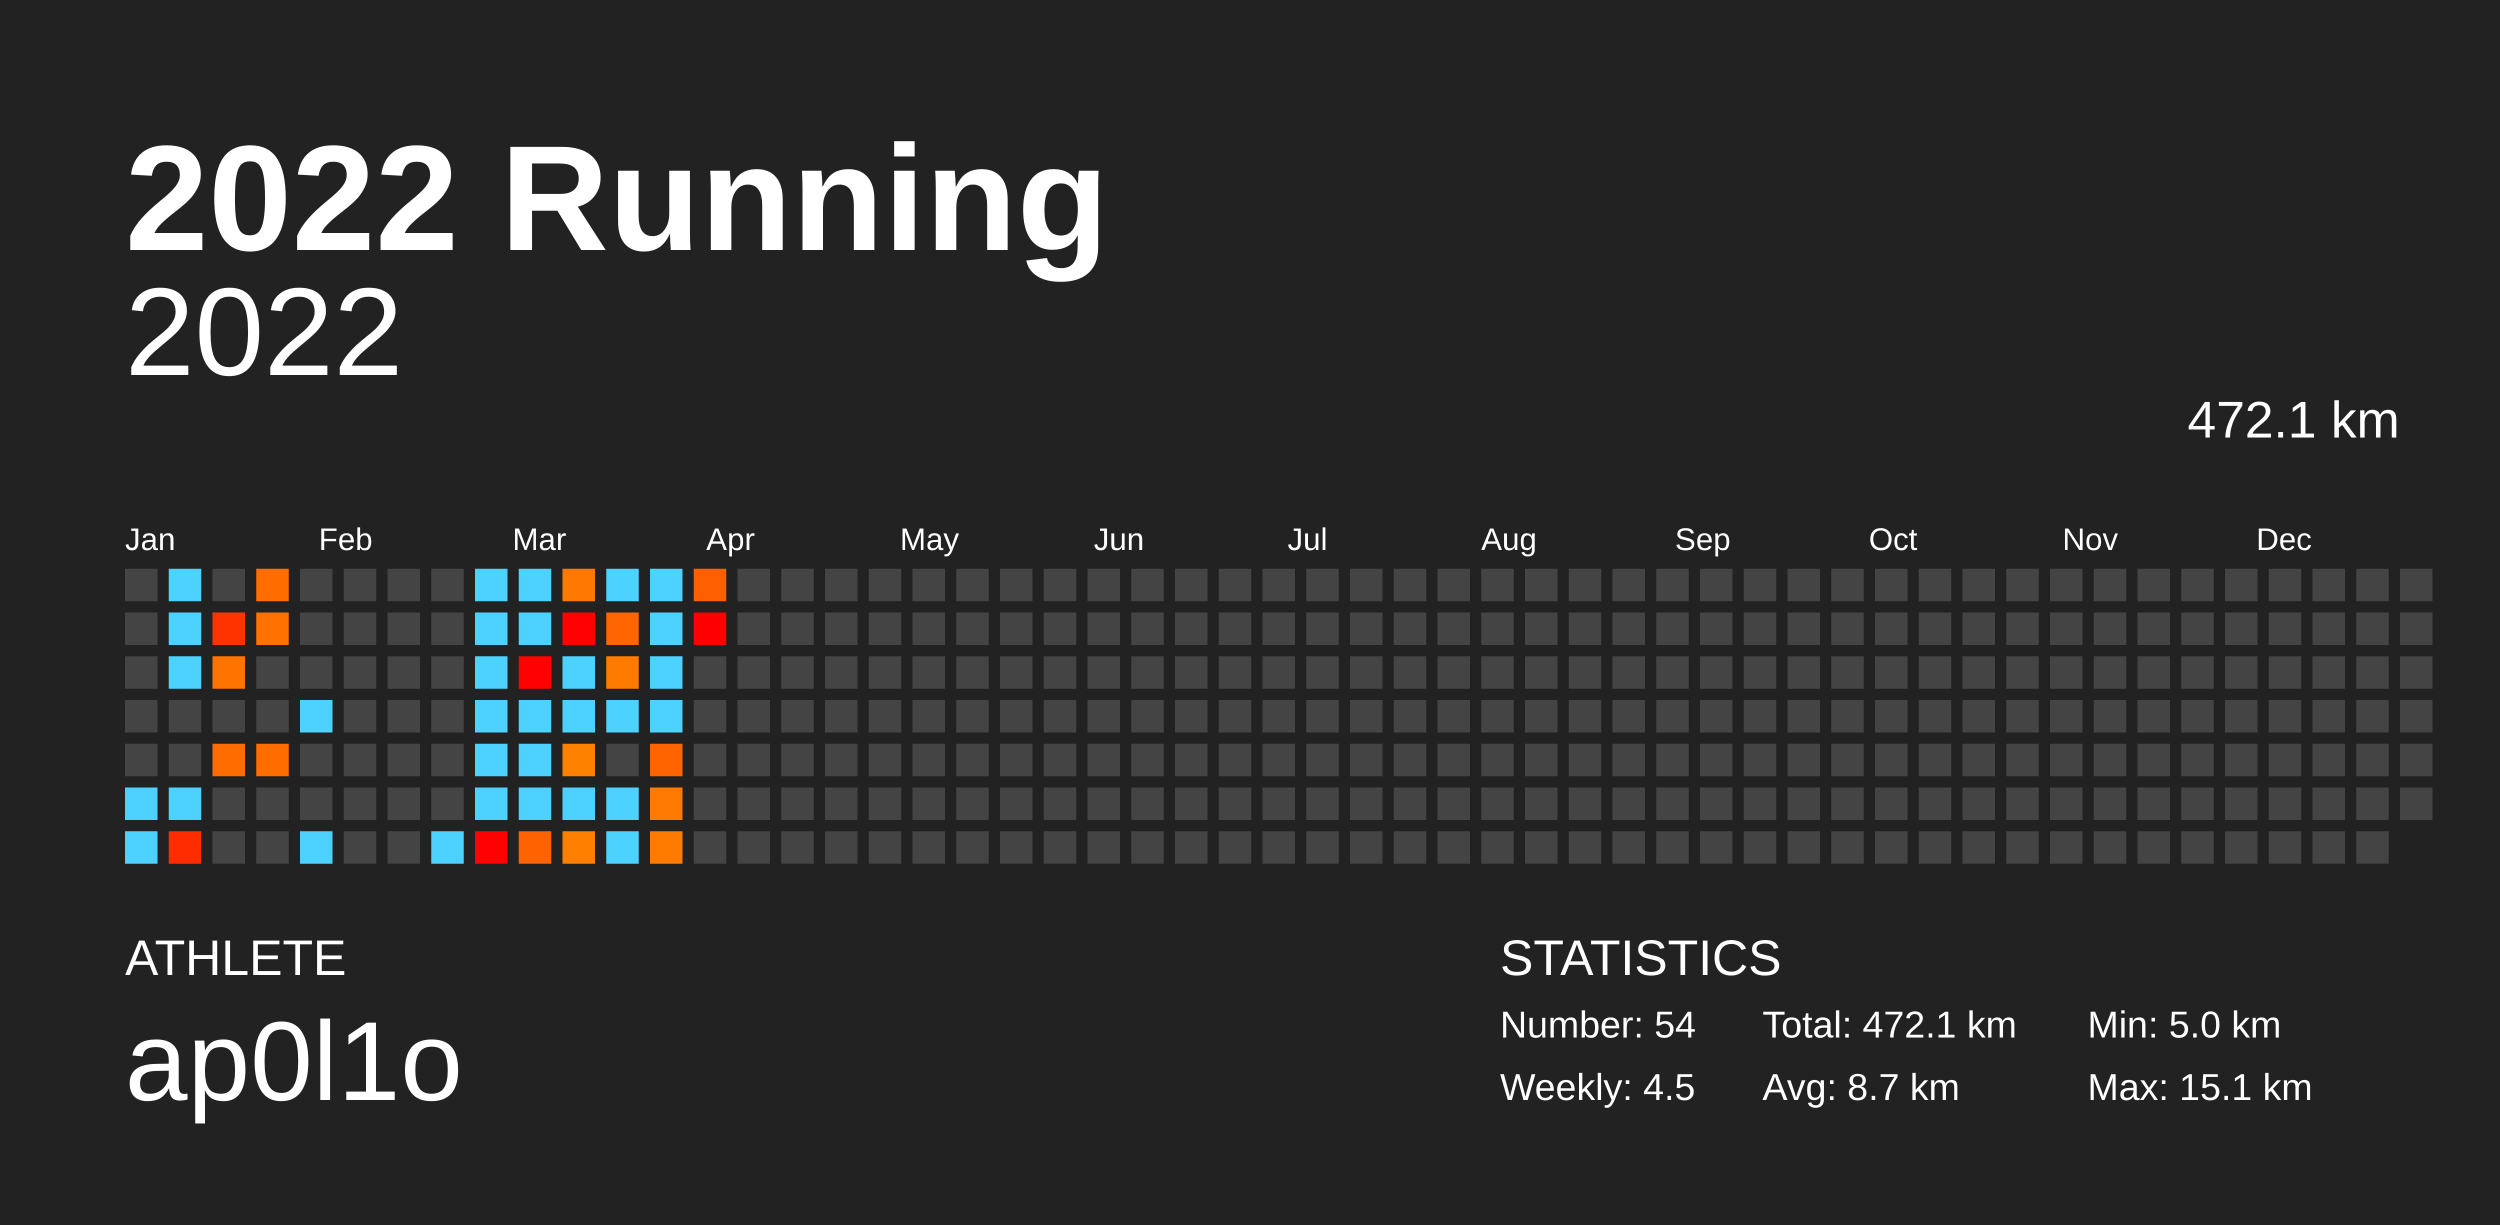
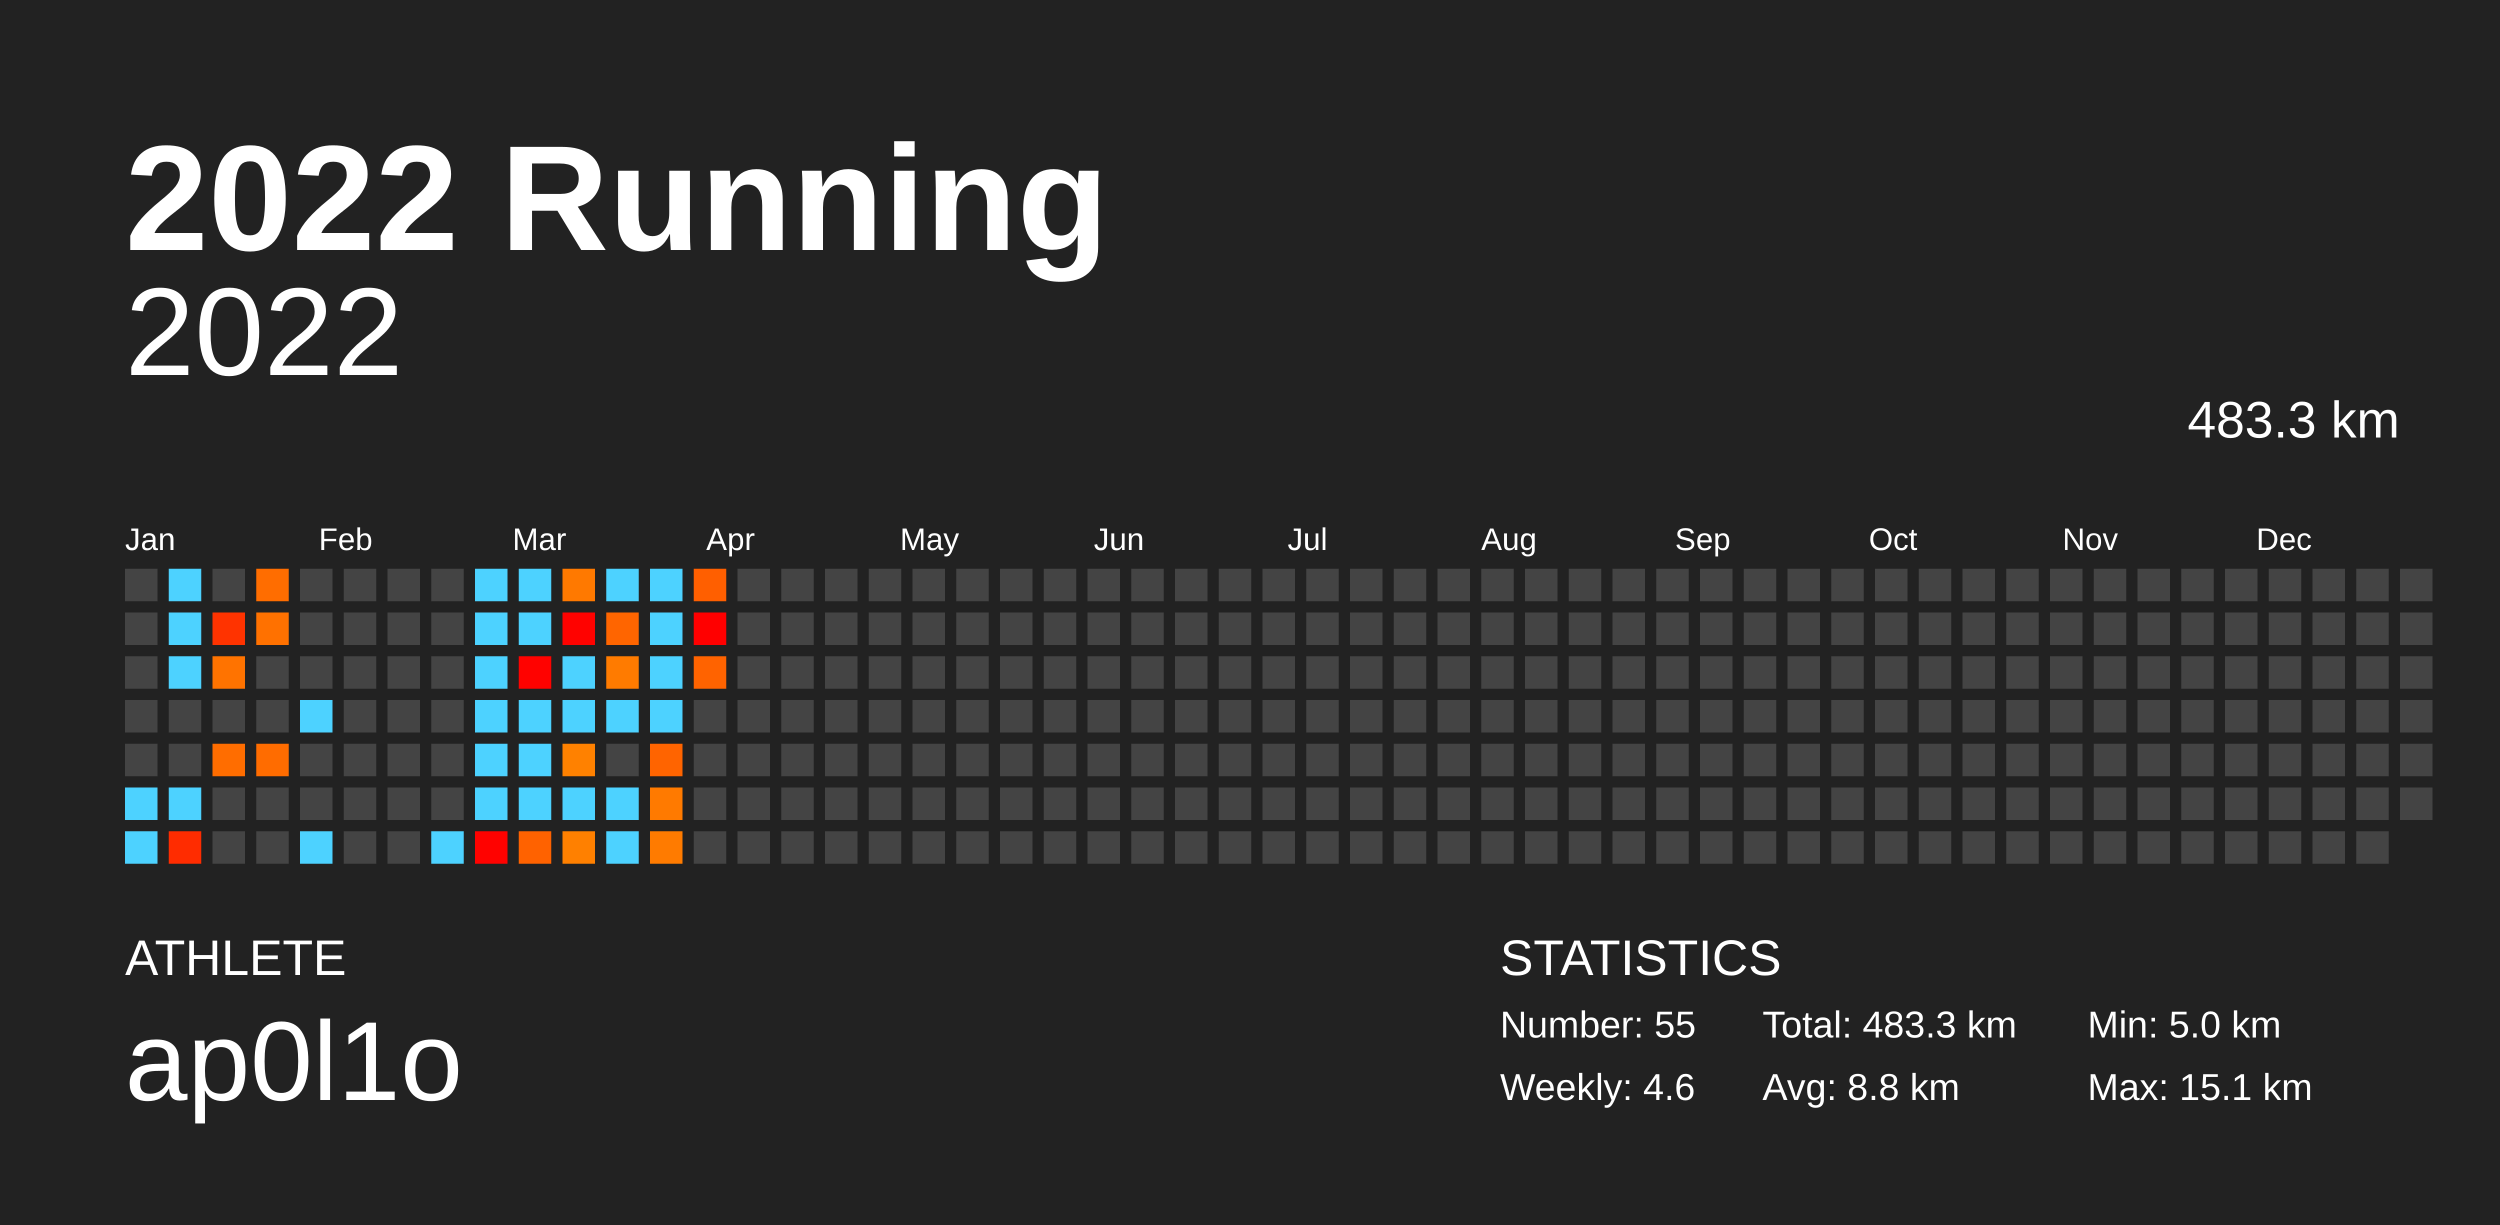
<svg xmlns="http://www.w3.org/2000/svg" baseProfile="full" height="98mm" version="1.1" viewBox="0,0,200,98" width="200mm">
  <defs />
  <rect fill="#222222" height="98" width="200" x="0" y="0" />
  <text fill="#FFFFFF" style="font-size:12px; font-family:Arial; font-weight:bold;" x="10" y="20">2022 Running</text>
  <text fill="#FFFFFF" style="font-size:4px; font-family:Arial" x="10" y="78">ATHLETE</text>
  <text fill="#FFFFFF" style="font-size:9px; font-family:Arial" x="10" y="88">ap0l1o</text>
  <text fill="#FFFFFF" style="font-size:4px; font-family:Arial" x="120" y="78">STATISTICS</text>
-   <text fill="#FFFFFF" style="font-size:3px; font-family:Arial" x="120" y="83">Number: 54</text>
-   <text fill="#FFFFFF" style="font-size:3px; font-family:Arial" x="120" y="88">Weekly: 4.5</text>
-   <text fill="#FFFFFF" style="font-size:3px; font-family:Arial" x="141" y="83">Total: 472.1 km</text>
-   <text fill="#FFFFFF" style="font-size:3px; font-family:Arial" x="141" y="88">Avg: 8.7 km</text>
+   <text fill="#FFFFFF" style="font-size:3px; font-family:Arial" x="120" y="83">Number: 55</text>
+   <text fill="#FFFFFF" style="font-size:3px; font-family:Arial" x="120" y="88">Weekly: 4.6</text>
+   <text fill="#FFFFFF" style="font-size:3px; font-family:Arial" x="141" y="83">Total: 483.3 km</text>
+   <text fill="#FFFFFF" style="font-size:3px; font-family:Arial" x="141" y="88">Avg: 8.8 km</text>
  <text fill="#FFFFFF" style="font-size:3px; font-family:Arial" x="167" y="83">Min: 5.0 km</text>
  <text fill="#FFFFFF" style="font-size:3px; font-family:Arial" x="167" y="88">Max: 15.1 km</text>
  <text alignment-baseline="hanging" fill="#FFFFFF" style="font-size:10.0px; font-family:Arial;" x="10" y="30">2022</text>
-   <text alignment-baseline="hanging" fill="#FFFFFF" style="font-size:4.125px; font-family:Arial;" x="175" y="35">472.1 km</text>
+   <text alignment-baseline="hanging" fill="#FFFFFF" style="font-size:4.125px; font-family:Arial;" x="175" y="35">483.3 km</text>
  <text fill="#FFFFFF" style="font-size:2.5px; font-family:Arial" x="10.0" y="44">Jan</text>
  <text fill="#FFFFFF" style="font-size:2.5px; font-family:Arial" x="25.5" y="44">Feb</text>
  <text fill="#FFFFFF" style="font-size:2.5px; font-family:Arial" x="41.0" y="44">Mar</text>
  <text fill="#FFFFFF" style="font-size:2.5px; font-family:Arial" x="56.5" y="44">Apr</text>
  <text fill="#FFFFFF" style="font-size:2.5px; font-family:Arial" x="72.0" y="44">May</text>
  <text fill="#FFFFFF" style="font-size:2.5px; font-family:Arial" x="87.5" y="44">Jun</text>
  <text fill="#FFFFFF" style="font-size:2.5px; font-family:Arial" x="103.0" y="44">Jul</text>
  <text fill="#FFFFFF" style="font-size:2.5px; font-family:Arial" x="118.5" y="44">Aug</text>
  <text fill="#FFFFFF" style="font-size:2.5px; font-family:Arial" x="134.0" y="44">Sep</text>
  <text fill="#FFFFFF" style="font-size:2.5px; font-family:Arial" x="149.5" y="44">Oct</text>
  <text fill="#FFFFFF" style="font-size:2.5px; font-family:Arial" x="165.0" y="44">Nov</text>
  <text fill="#FFFFFF" style="font-size:2.5px; font-family:Arial" x="180.5" y="44">Dec</text>
  <rect fill="#444444" height="2.6" width="2.6" x="10.0" y="45.5" />
  <rect fill="#444444" height="2.6" width="2.6" x="10.0" y="49.0" />
  <rect fill="#444444" height="2.6" width="2.6" x="10.0" y="52.5" />
  <rect fill="#444444" height="2.6" width="2.6" x="10.0" y="56.0" />
  <rect fill="#444444" height="2.6" width="2.6" x="10.0" y="59.5" />
  <rect fill="#4dd2ff" height="2.6" width="2.6" x="10.0" y="63.0" />
  <rect fill="#4dd2ff" height="2.6" width="2.6" x="10.0" y="66.5" />
  <rect fill="#4dd2ff" height="2.6" width="2.6" x="13.5" y="45.5" />
  <rect fill="#4dd2ff" height="2.6" width="2.6" x="13.5" y="49.0" />
  <rect fill="#4dd2ff" height="2.6" width="2.6" x="13.5" y="52.5" />
  <rect fill="#444444" height="2.6" width="2.6" x="13.5" y="56.0" />
  <rect fill="#444444" height="2.6" width="2.6" x="13.5" y="59.5" />
  <rect fill="#4dd2ff" height="2.6" width="2.6" x="13.5" y="63.0" />
  <rect fill="#ff2c00" height="2.6" width="2.6" x="13.5" y="66.5" />
  <rect fill="#444444" height="2.6" width="2.6" x="17.0" y="45.5" />
  <rect fill="#ff3300" height="2.6" width="2.6" x="17.0" y="49.0" />
  <rect fill="#ff7300" height="2.6" width="2.6" x="17.0" y="52.5" />
  <rect fill="#444444" height="2.6" width="2.6" x="17.0" y="56.0" />
  <rect fill="#ff6d00" height="2.6" width="2.6" x="17.0" y="59.5" />
  <rect fill="#444444" height="2.6" width="2.6" x="17.0" y="63.0" />
  <rect fill="#444444" height="2.6" width="2.6" x="17.0" y="66.5" />
  <rect fill="#ff6d00" height="2.6" width="2.6" x="20.5" y="45.5" />
  <rect fill="#ff7100" height="2.6" width="2.6" x="20.5" y="49.0" />
  <rect fill="#444444" height="2.6" width="2.6" x="20.5" y="52.5" />
  <rect fill="#444444" height="2.6" width="2.6" x="20.5" y="56.0" />
  <rect fill="#ff6c00" height="2.6" width="2.6" x="20.5" y="59.5" />
  <rect fill="#444444" height="2.6" width="2.6" x="20.5" y="63.0" />
  <rect fill="#444444" height="2.6" width="2.6" x="20.5" y="66.5" />
  <rect fill="#444444" height="2.6" width="2.6" x="24.0" y="45.5" />
  <rect fill="#444444" height="2.6" width="2.6" x="24.0" y="49.0" />
  <rect fill="#444444" height="2.6" width="2.6" x="24.0" y="52.5" />
  <rect fill="#4dd2ff" height="2.6" width="2.6" x="24.0" y="56.0" />
  <rect fill="#444444" height="2.6" width="2.6" x="24.0" y="59.5" />
  <rect fill="#444444" height="2.6" width="2.6" x="24.0" y="63.0" />
  <rect fill="#4dd2ff" height="2.6" width="2.6" x="24.0" y="66.5" />
  <rect fill="#444444" height="2.6" width="2.6" x="27.5" y="45.5" />
  <rect fill="#444444" height="2.6" width="2.6" x="27.5" y="49.0" />
  <rect fill="#444444" height="2.6" width="2.6" x="27.5" y="52.5" />
  <rect fill="#444444" height="2.6" width="2.6" x="27.5" y="56.0" />
  <rect fill="#444444" height="2.6" width="2.6" x="27.5" y="59.5" />
  <rect fill="#444444" height="2.6" width="2.6" x="27.5" y="63.0" />
  <rect fill="#444444" height="2.6" width="2.6" x="27.5" y="66.5" />
  <rect fill="#444444" height="2.6" width="2.6" x="31.0" y="45.5" />
  <rect fill="#444444" height="2.6" width="2.6" x="31.0" y="49.0" />
  <rect fill="#444444" height="2.6" width="2.6" x="31.0" y="52.5" />
  <rect fill="#444444" height="2.6" width="2.6" x="31.0" y="56.0" />
  <rect fill="#444444" height="2.6" width="2.6" x="31.0" y="59.5" />
  <rect fill="#444444" height="2.6" width="2.6" x="31.0" y="63.0" />
  <rect fill="#444444" height="2.6" width="2.6" x="31.0" y="66.5" />
  <rect fill="#444444" height="2.6" width="2.6" x="34.5" y="45.5" />
  <rect fill="#444444" height="2.6" width="2.6" x="34.5" y="49.0" />
  <rect fill="#444444" height="2.6" width="2.6" x="34.5" y="52.5" />
  <rect fill="#444444" height="2.6" width="2.6" x="34.5" y="56.0" />
  <rect fill="#444444" height="2.6" width="2.6" x="34.5" y="59.5" />
  <rect fill="#444444" height="2.6" width="2.6" x="34.5" y="63.0" />
  <rect fill="#4dd2ff" height="2.6" width="2.6" x="34.5" y="66.5" />
  <rect fill="#4dd2ff" height="2.6" width="2.6" x="38.0" y="45.5" />
  <rect fill="#4dd2ff" height="2.6" width="2.6" x="38.0" y="49.0" />
  <rect fill="#4dd2ff" height="2.6" width="2.6" x="38.0" y="52.5" />
  <rect fill="#4dd2ff" height="2.6" width="2.6" x="38.0" y="56.0" />
  <rect fill="#4dd2ff" height="2.6" width="2.6" x="38.0" y="59.5" />
  <rect fill="#4dd2ff" height="2.6" width="2.6" x="38.0" y="63.0" />
  <rect fill="#ff0200" height="2.6" width="2.6" x="38.0" y="66.5" />
  <rect fill="#4dd2ff" height="2.6" width="2.6" x="41.5" y="45.5" />
  <rect fill="#4dd2ff" height="2.6" width="2.6" x="41.5" y="49.0" />
  <rect fill="#ff0200" height="2.6" width="2.6" x="41.5" y="52.5" />
  <rect fill="#4dd2ff" height="2.6" width="2.6" x="41.5" y="56.0" />
  <rect fill="#4dd2ff" height="2.6" width="2.6" x="41.5" y="59.5" />
  <rect fill="#4dd2ff" height="2.6" width="2.6" x="41.5" y="63.0" />
  <rect fill="#ff6200" height="2.6" width="2.6" x="41.5" y="66.5" />
  <rect fill="#ff7900" height="2.6" width="2.6" x="45.0" y="45.5" />
  <rect fill="#ff0200" height="2.6" width="2.6" x="45.0" y="49.0" />
  <rect fill="#4dd2ff" height="2.6" width="2.6" x="45.0" y="52.5" />
  <rect fill="#4dd2ff" height="2.6" width="2.6" x="45.0" y="56.0" />
  <rect fill="#ff8100" height="2.6" width="2.6" x="45.0" y="59.5" />
  <rect fill="#4dd2ff" height="2.6" width="2.6" x="45.0" y="63.0" />
  <rect fill="#ff8000" height="2.6" width="2.6" x="45.0" y="66.5" />
  <rect fill="#4dd2ff" height="2.6" width="2.6" x="48.5" y="45.5" />
  <rect fill="#ff6500" height="2.6" width="2.6" x="48.5" y="49.0" />
  <rect fill="#ff7b00" height="2.6" width="2.6" x="48.5" y="52.5" />
  <rect fill="#4dd2ff" height="2.6" width="2.6" x="48.5" y="56.0" />
  <rect fill="#444444" height="2.6" width="2.6" x="48.5" y="59.5" />
  <rect fill="#4dd2ff" height="2.6" width="2.6" x="48.5" y="63.0" />
  <rect fill="#4dd2ff" height="2.6" width="2.6" x="48.5" y="66.5" />
  <rect fill="#4dd2ff" height="2.6" width="2.6" x="52.0" y="45.5" />
  <rect fill="#4dd2ff" height="2.6" width="2.6" x="52.0" y="49.0" />
  <rect fill="#4dd2ff" height="2.6" width="2.6" x="52.0" y="52.5" />
  <rect fill="#4dd2ff" height="2.6" width="2.6" x="52.0" y="56.0" />
  <rect fill="#ff6400" height="2.6" width="2.6" x="52.0" y="59.5" />
  <rect fill="#ff7a00" height="2.6" width="2.6" x="52.0" y="63.0" />
  <rect fill="#ff7b00" height="2.6" width="2.6" x="52.0" y="66.5" />
  <rect fill="#ff5f00" height="2.6" width="2.6" x="55.5" y="45.5" />
  <rect fill="#ff0000" height="2.6" width="2.6" x="55.5" y="49.0" />
-   <rect fill="#444444" height="2.6" width="2.6" x="55.5" y="52.5" />
+   <rect fill="#ff6300" height="2.6" width="2.6" x="55.5" y="52.5" />
  <rect fill="#444444" height="2.6" width="2.6" x="55.5" y="56.0" />
  <rect fill="#444444" height="2.6" width="2.6" x="55.5" y="59.5" />
  <rect fill="#444444" height="2.6" width="2.6" x="55.5" y="63.0" />
  <rect fill="#444444" height="2.6" width="2.6" x="55.5" y="66.5" />
  <rect fill="#444444" height="2.6" width="2.6" x="59.0" y="45.5" />
  <rect fill="#444444" height="2.6" width="2.6" x="59.0" y="49.0" />
  <rect fill="#444444" height="2.6" width="2.6" x="59.0" y="52.5" />
  <rect fill="#444444" height="2.6" width="2.6" x="59.0" y="56.0" />
  <rect fill="#444444" height="2.6" width="2.6" x="59.0" y="59.5" />
  <rect fill="#444444" height="2.6" width="2.6" x="59.0" y="63.0" />
  <rect fill="#444444" height="2.6" width="2.6" x="59.0" y="66.5" />
  <rect fill="#444444" height="2.6" width="2.6" x="62.5" y="45.5" />
  <rect fill="#444444" height="2.6" width="2.6" x="62.5" y="49.0" />
  <rect fill="#444444" height="2.6" width="2.6" x="62.5" y="52.5" />
  <rect fill="#444444" height="2.6" width="2.6" x="62.5" y="56.0" />
  <rect fill="#444444" height="2.6" width="2.6" x="62.5" y="59.5" />
  <rect fill="#444444" height="2.6" width="2.6" x="62.5" y="63.0" />
  <rect fill="#444444" height="2.6" width="2.6" x="62.5" y="66.5" />
  <rect fill="#444444" height="2.6" width="2.6" x="66.0" y="45.5" />
  <rect fill="#444444" height="2.6" width="2.6" x="66.0" y="49.0" />
  <rect fill="#444444" height="2.6" width="2.6" x="66.0" y="52.5" />
  <rect fill="#444444" height="2.6" width="2.6" x="66.0" y="56.0" />
  <rect fill="#444444" height="2.6" width="2.6" x="66.0" y="59.5" />
  <rect fill="#444444" height="2.6" width="2.6" x="66.0" y="63.0" />
  <rect fill="#444444" height="2.6" width="2.6" x="66.0" y="66.5" />
  <rect fill="#444444" height="2.6" width="2.6" x="69.5" y="45.5" />
  <rect fill="#444444" height="2.6" width="2.6" x="69.5" y="49.0" />
  <rect fill="#444444" height="2.6" width="2.6" x="69.5" y="52.5" />
  <rect fill="#444444" height="2.6" width="2.6" x="69.5" y="56.0" />
  <rect fill="#444444" height="2.6" width="2.6" x="69.5" y="59.5" />
  <rect fill="#444444" height="2.6" width="2.6" x="69.5" y="63.0" />
  <rect fill="#444444" height="2.6" width="2.6" x="69.5" y="66.5" />
  <rect fill="#444444" height="2.6" width="2.6" x="73.0" y="45.5" />
  <rect fill="#444444" height="2.6" width="2.6" x="73.0" y="49.0" />
  <rect fill="#444444" height="2.6" width="2.6" x="73.0" y="52.5" />
  <rect fill="#444444" height="2.6" width="2.6" x="73.0" y="56.0" />
  <rect fill="#444444" height="2.6" width="2.6" x="73.0" y="59.5" />
  <rect fill="#444444" height="2.6" width="2.6" x="73.0" y="63.0" />
  <rect fill="#444444" height="2.6" width="2.6" x="73.0" y="66.5" />
  <rect fill="#444444" height="2.6" width="2.6" x="76.5" y="45.5" />
  <rect fill="#444444" height="2.6" width="2.6" x="76.5" y="49.0" />
  <rect fill="#444444" height="2.6" width="2.6" x="76.5" y="52.5" />
  <rect fill="#444444" height="2.6" width="2.6" x="76.5" y="56.0" />
  <rect fill="#444444" height="2.6" width="2.6" x="76.5" y="59.5" />
  <rect fill="#444444" height="2.6" width="2.6" x="76.5" y="63.0" />
  <rect fill="#444444" height="2.6" width="2.6" x="76.5" y="66.5" />
  <rect fill="#444444" height="2.6" width="2.6" x="80.0" y="45.5" />
  <rect fill="#444444" height="2.6" width="2.6" x="80.0" y="49.0" />
  <rect fill="#444444" height="2.6" width="2.6" x="80.0" y="52.5" />
  <rect fill="#444444" height="2.6" width="2.6" x="80.0" y="56.0" />
  <rect fill="#444444" height="2.6" width="2.6" x="80.0" y="59.5" />
  <rect fill="#444444" height="2.6" width="2.6" x="80.0" y="63.0" />
  <rect fill="#444444" height="2.6" width="2.6" x="80.0" y="66.5" />
  <rect fill="#444444" height="2.6" width="2.6" x="83.5" y="45.5" />
  <rect fill="#444444" height="2.6" width="2.6" x="83.5" y="49.0" />
  <rect fill="#444444" height="2.6" width="2.6" x="83.5" y="52.5" />
  <rect fill="#444444" height="2.6" width="2.6" x="83.5" y="56.0" />
  <rect fill="#444444" height="2.6" width="2.6" x="83.5" y="59.5" />
  <rect fill="#444444" height="2.6" width="2.6" x="83.5" y="63.0" />
  <rect fill="#444444" height="2.6" width="2.6" x="83.5" y="66.5" />
  <rect fill="#444444" height="2.6" width="2.6" x="87.0" y="45.5" />
  <rect fill="#444444" height="2.6" width="2.6" x="87.0" y="49.0" />
  <rect fill="#444444" height="2.6" width="2.6" x="87.0" y="52.5" />
  <rect fill="#444444" height="2.6" width="2.6" x="87.0" y="56.0" />
  <rect fill="#444444" height="2.6" width="2.6" x="87.0" y="59.5" />
  <rect fill="#444444" height="2.6" width="2.6" x="87.0" y="63.0" />
  <rect fill="#444444" height="2.6" width="2.6" x="87.0" y="66.5" />
  <rect fill="#444444" height="2.6" width="2.6" x="90.5" y="45.5" />
  <rect fill="#444444" height="2.6" width="2.6" x="90.5" y="49.0" />
  <rect fill="#444444" height="2.6" width="2.6" x="90.5" y="52.5" />
  <rect fill="#444444" height="2.6" width="2.6" x="90.5" y="56.0" />
  <rect fill="#444444" height="2.6" width="2.6" x="90.5" y="59.5" />
  <rect fill="#444444" height="2.6" width="2.6" x="90.5" y="63.0" />
  <rect fill="#444444" height="2.6" width="2.6" x="90.5" y="66.5" />
  <rect fill="#444444" height="2.6" width="2.6" x="94.0" y="45.5" />
  <rect fill="#444444" height="2.6" width="2.6" x="94.0" y="49.0" />
  <rect fill="#444444" height="2.6" width="2.6" x="94.0" y="52.5" />
  <rect fill="#444444" height="2.6" width="2.6" x="94.0" y="56.0" />
  <rect fill="#444444" height="2.6" width="2.6" x="94.0" y="59.5" />
  <rect fill="#444444" height="2.6" width="2.6" x="94.0" y="63.0" />
  <rect fill="#444444" height="2.6" width="2.6" x="94.0" y="66.5" />
  <rect fill="#444444" height="2.6" width="2.6" x="97.5" y="45.5" />
  <rect fill="#444444" height="2.6" width="2.6" x="97.5" y="49.0" />
  <rect fill="#444444" height="2.6" width="2.6" x="97.5" y="52.5" />
  <rect fill="#444444" height="2.6" width="2.6" x="97.5" y="56.0" />
  <rect fill="#444444" height="2.6" width="2.6" x="97.5" y="59.5" />
  <rect fill="#444444" height="2.6" width="2.6" x="97.5" y="63.0" />
  <rect fill="#444444" height="2.6" width="2.6" x="97.5" y="66.5" />
  <rect fill="#444444" height="2.6" width="2.6" x="101.0" y="45.5" />
  <rect fill="#444444" height="2.6" width="2.6" x="101.0" y="49.0" />
  <rect fill="#444444" height="2.6" width="2.6" x="101.0" y="52.5" />
  <rect fill="#444444" height="2.6" width="2.6" x="101.0" y="56.0" />
  <rect fill="#444444" height="2.6" width="2.6" x="101.0" y="59.5" />
  <rect fill="#444444" height="2.6" width="2.6" x="101.0" y="63.0" />
  <rect fill="#444444" height="2.6" width="2.6" x="101.0" y="66.5" />
  <rect fill="#444444" height="2.6" width="2.6" x="104.5" y="45.5" />
  <rect fill="#444444" height="2.6" width="2.6" x="104.5" y="49.0" />
  <rect fill="#444444" height="2.6" width="2.6" x="104.5" y="52.5" />
  <rect fill="#444444" height="2.6" width="2.6" x="104.5" y="56.0" />
  <rect fill="#444444" height="2.6" width="2.6" x="104.5" y="59.5" />
  <rect fill="#444444" height="2.6" width="2.6" x="104.5" y="63.0" />
  <rect fill="#444444" height="2.6" width="2.6" x="104.5" y="66.5" />
  <rect fill="#444444" height="2.6" width="2.6" x="108.0" y="45.5" />
  <rect fill="#444444" height="2.6" width="2.6" x="108.0" y="49.0" />
  <rect fill="#444444" height="2.6" width="2.6" x="108.0" y="52.5" />
  <rect fill="#444444" height="2.6" width="2.6" x="108.0" y="56.0" />
  <rect fill="#444444" height="2.6" width="2.6" x="108.0" y="59.5" />
  <rect fill="#444444" height="2.6" width="2.6" x="108.0" y="63.0" />
  <rect fill="#444444" height="2.6" width="2.6" x="108.0" y="66.5" />
  <rect fill="#444444" height="2.6" width="2.6" x="111.5" y="45.5" />
  <rect fill="#444444" height="2.6" width="2.6" x="111.5" y="49.0" />
  <rect fill="#444444" height="2.6" width="2.6" x="111.5" y="52.5" />
  <rect fill="#444444" height="2.6" width="2.6" x="111.5" y="56.0" />
  <rect fill="#444444" height="2.6" width="2.6" x="111.5" y="59.5" />
  <rect fill="#444444" height="2.6" width="2.6" x="111.5" y="63.0" />
  <rect fill="#444444" height="2.6" width="2.6" x="111.5" y="66.5" />
  <rect fill="#444444" height="2.6" width="2.6" x="115.0" y="45.5" />
  <rect fill="#444444" height="2.6" width="2.6" x="115.0" y="49.0" />
  <rect fill="#444444" height="2.6" width="2.6" x="115.0" y="52.5" />
  <rect fill="#444444" height="2.6" width="2.6" x="115.0" y="56.0" />
  <rect fill="#444444" height="2.6" width="2.6" x="115.0" y="59.5" />
  <rect fill="#444444" height="2.6" width="2.6" x="115.0" y="63.0" />
  <rect fill="#444444" height="2.6" width="2.6" x="115.0" y="66.5" />
  <rect fill="#444444" height="2.6" width="2.6" x="118.5" y="45.5" />
  <rect fill="#444444" height="2.6" width="2.6" x="118.5" y="49.0" />
  <rect fill="#444444" height="2.6" width="2.6" x="118.5" y="52.5" />
  <rect fill="#444444" height="2.6" width="2.6" x="118.5" y="56.0" />
  <rect fill="#444444" height="2.6" width="2.6" x="118.5" y="59.5" />
  <rect fill="#444444" height="2.6" width="2.6" x="118.5" y="63.0" />
  <rect fill="#444444" height="2.6" width="2.6" x="118.5" y="66.5" />
  <rect fill="#444444" height="2.6" width="2.6" x="122.0" y="45.5" />
  <rect fill="#444444" height="2.6" width="2.6" x="122.0" y="49.0" />
  <rect fill="#444444" height="2.6" width="2.6" x="122.0" y="52.5" />
  <rect fill="#444444" height="2.6" width="2.6" x="122.0" y="56.0" />
  <rect fill="#444444" height="2.6" width="2.6" x="122.0" y="59.5" />
  <rect fill="#444444" height="2.6" width="2.6" x="122.0" y="63.0" />
  <rect fill="#444444" height="2.6" width="2.6" x="122.0" y="66.5" />
  <rect fill="#444444" height="2.6" width="2.6" x="125.5" y="45.5" />
  <rect fill="#444444" height="2.6" width="2.6" x="125.5" y="49.0" />
  <rect fill="#444444" height="2.6" width="2.6" x="125.5" y="52.5" />
  <rect fill="#444444" height="2.6" width="2.6" x="125.5" y="56.0" />
  <rect fill="#444444" height="2.6" width="2.6" x="125.5" y="59.5" />
  <rect fill="#444444" height="2.6" width="2.6" x="125.5" y="63.0" />
  <rect fill="#444444" height="2.6" width="2.6" x="125.5" y="66.5" />
  <rect fill="#444444" height="2.6" width="2.6" x="129.0" y="45.5" />
  <rect fill="#444444" height="2.6" width="2.6" x="129.0" y="49.0" />
  <rect fill="#444444" height="2.6" width="2.6" x="129.0" y="52.5" />
  <rect fill="#444444" height="2.6" width="2.6" x="129.0" y="56.0" />
  <rect fill="#444444" height="2.6" width="2.6" x="129.0" y="59.5" />
  <rect fill="#444444" height="2.6" width="2.6" x="129.0" y="63.0" />
  <rect fill="#444444" height="2.6" width="2.6" x="129.0" y="66.5" />
  <rect fill="#444444" height="2.6" width="2.6" x="132.5" y="45.5" />
  <rect fill="#444444" height="2.6" width="2.6" x="132.5" y="49.0" />
  <rect fill="#444444" height="2.6" width="2.6" x="132.5" y="52.5" />
  <rect fill="#444444" height="2.6" width="2.6" x="132.5" y="56.0" />
  <rect fill="#444444" height="2.6" width="2.6" x="132.5" y="59.5" />
  <rect fill="#444444" height="2.6" width="2.6" x="132.5" y="63.0" />
  <rect fill="#444444" height="2.6" width="2.6" x="132.5" y="66.5" />
  <rect fill="#444444" height="2.6" width="2.6" x="136.0" y="45.5" />
  <rect fill="#444444" height="2.6" width="2.6" x="136.0" y="49.0" />
  <rect fill="#444444" height="2.6" width="2.6" x="136.0" y="52.5" />
  <rect fill="#444444" height="2.6" width="2.6" x="136.0" y="56.0" />
  <rect fill="#444444" height="2.6" width="2.6" x="136.0" y="59.5" />
  <rect fill="#444444" height="2.6" width="2.6" x="136.0" y="63.0" />
  <rect fill="#444444" height="2.6" width="2.6" x="136.0" y="66.5" />
  <rect fill="#444444" height="2.6" width="2.6" x="139.5" y="45.5" />
  <rect fill="#444444" height="2.6" width="2.6" x="139.5" y="49.0" />
  <rect fill="#444444" height="2.6" width="2.6" x="139.5" y="52.5" />
  <rect fill="#444444" height="2.6" width="2.6" x="139.5" y="56.0" />
  <rect fill="#444444" height="2.6" width="2.6" x="139.5" y="59.5" />
  <rect fill="#444444" height="2.6" width="2.6" x="139.5" y="63.0" />
  <rect fill="#444444" height="2.6" width="2.6" x="139.5" y="66.5" />
  <rect fill="#444444" height="2.6" width="2.6" x="143.0" y="45.5" />
  <rect fill="#444444" height="2.6" width="2.6" x="143.0" y="49.0" />
  <rect fill="#444444" height="2.6" width="2.6" x="143.0" y="52.5" />
  <rect fill="#444444" height="2.6" width="2.6" x="143.0" y="56.0" />
  <rect fill="#444444" height="2.6" width="2.6" x="143.0" y="59.5" />
  <rect fill="#444444" height="2.6" width="2.6" x="143.0" y="63.0" />
  <rect fill="#444444" height="2.6" width="2.6" x="143.0" y="66.5" />
  <rect fill="#444444" height="2.6" width="2.6" x="146.5" y="45.5" />
  <rect fill="#444444" height="2.6" width="2.6" x="146.5" y="49.0" />
  <rect fill="#444444" height="2.6" width="2.6" x="146.5" y="52.5" />
  <rect fill="#444444" height="2.6" width="2.6" x="146.5" y="56.0" />
  <rect fill="#444444" height="2.6" width="2.6" x="146.5" y="59.5" />
  <rect fill="#444444" height="2.6" width="2.6" x="146.5" y="63.0" />
  <rect fill="#444444" height="2.6" width="2.6" x="146.5" y="66.5" />
  <rect fill="#444444" height="2.6" width="2.6" x="150.0" y="45.5" />
  <rect fill="#444444" height="2.6" width="2.6" x="150.0" y="49.0" />
  <rect fill="#444444" height="2.6" width="2.6" x="150.0" y="52.5" />
  <rect fill="#444444" height="2.6" width="2.6" x="150.0" y="56.0" />
  <rect fill="#444444" height="2.6" width="2.6" x="150.0" y="59.5" />
  <rect fill="#444444" height="2.6" width="2.6" x="150.0" y="63.0" />
  <rect fill="#444444" height="2.6" width="2.6" x="150.0" y="66.5" />
  <rect fill="#444444" height="2.6" width="2.6" x="153.5" y="45.5" />
  <rect fill="#444444" height="2.6" width="2.6" x="153.5" y="49.0" />
  <rect fill="#444444" height="2.6" width="2.6" x="153.5" y="52.5" />
  <rect fill="#444444" height="2.6" width="2.6" x="153.5" y="56.0" />
  <rect fill="#444444" height="2.6" width="2.6" x="153.5" y="59.5" />
  <rect fill="#444444" height="2.6" width="2.6" x="153.5" y="63.0" />
  <rect fill="#444444" height="2.6" width="2.6" x="153.5" y="66.5" />
  <rect fill="#444444" height="2.6" width="2.6" x="157.0" y="45.5" />
  <rect fill="#444444" height="2.6" width="2.6" x="157.0" y="49.0" />
  <rect fill="#444444" height="2.6" width="2.6" x="157.0" y="52.5" />
  <rect fill="#444444" height="2.6" width="2.6" x="157.0" y="56.0" />
  <rect fill="#444444" height="2.6" width="2.6" x="157.0" y="59.5" />
  <rect fill="#444444" height="2.6" width="2.6" x="157.0" y="63.0" />
  <rect fill="#444444" height="2.6" width="2.6" x="157.0" y="66.5" />
  <rect fill="#444444" height="2.6" width="2.6" x="160.5" y="45.5" />
  <rect fill="#444444" height="2.6" width="2.6" x="160.5" y="49.0" />
  <rect fill="#444444" height="2.6" width="2.6" x="160.5" y="52.5" />
  <rect fill="#444444" height="2.6" width="2.6" x="160.5" y="56.0" />
  <rect fill="#444444" height="2.6" width="2.6" x="160.5" y="59.5" />
  <rect fill="#444444" height="2.6" width="2.6" x="160.5" y="63.0" />
  <rect fill="#444444" height="2.6" width="2.6" x="160.5" y="66.5" />
  <rect fill="#444444" height="2.6" width="2.6" x="164.0" y="45.5" />
  <rect fill="#444444" height="2.6" width="2.6" x="164.0" y="49.0" />
  <rect fill="#444444" height="2.6" width="2.6" x="164.0" y="52.5" />
  <rect fill="#444444" height="2.6" width="2.6" x="164.0" y="56.0" />
  <rect fill="#444444" height="2.6" width="2.6" x="164.0" y="59.5" />
  <rect fill="#444444" height="2.6" width="2.6" x="164.0" y="63.0" />
  <rect fill="#444444" height="2.6" width="2.6" x="164.0" y="66.5" />
  <rect fill="#444444" height="2.6" width="2.6" x="167.5" y="45.5" />
  <rect fill="#444444" height="2.6" width="2.6" x="167.5" y="49.0" />
  <rect fill="#444444" height="2.6" width="2.6" x="167.5" y="52.5" />
  <rect fill="#444444" height="2.6" width="2.6" x="167.5" y="56.0" />
  <rect fill="#444444" height="2.6" width="2.6" x="167.5" y="59.5" />
  <rect fill="#444444" height="2.6" width="2.6" x="167.5" y="63.0" />
  <rect fill="#444444" height="2.6" width="2.6" x="167.5" y="66.5" />
  <rect fill="#444444" height="2.6" width="2.6" x="171.0" y="45.5" />
  <rect fill="#444444" height="2.6" width="2.6" x="171.0" y="49.0" />
  <rect fill="#444444" height="2.6" width="2.6" x="171.0" y="52.5" />
  <rect fill="#444444" height="2.6" width="2.6" x="171.0" y="56.0" />
  <rect fill="#444444" height="2.6" width="2.6" x="171.0" y="59.5" />
  <rect fill="#444444" height="2.6" width="2.6" x="171.0" y="63.0" />
  <rect fill="#444444" height="2.6" width="2.6" x="171.0" y="66.5" />
  <rect fill="#444444" height="2.6" width="2.6" x="174.5" y="45.5" />
  <rect fill="#444444" height="2.6" width="2.6" x="174.5" y="49.0" />
  <rect fill="#444444" height="2.6" width="2.6" x="174.5" y="52.5" />
  <rect fill="#444444" height="2.6" width="2.6" x="174.5" y="56.0" />
  <rect fill="#444444" height="2.6" width="2.6" x="174.5" y="59.5" />
  <rect fill="#444444" height="2.6" width="2.6" x="174.5" y="63.0" />
  <rect fill="#444444" height="2.6" width="2.6" x="174.5" y="66.5" />
  <rect fill="#444444" height="2.6" width="2.6" x="178.0" y="45.5" />
  <rect fill="#444444" height="2.6" width="2.6" x="178.0" y="49.0" />
  <rect fill="#444444" height="2.6" width="2.6" x="178.0" y="52.5" />
  <rect fill="#444444" height="2.6" width="2.6" x="178.0" y="56.0" />
  <rect fill="#444444" height="2.6" width="2.6" x="178.0" y="59.5" />
  <rect fill="#444444" height="2.6" width="2.6" x="178.0" y="63.0" />
  <rect fill="#444444" height="2.6" width="2.6" x="178.0" y="66.5" />
  <rect fill="#444444" height="2.6" width="2.6" x="181.5" y="45.5" />
  <rect fill="#444444" height="2.6" width="2.6" x="181.5" y="49.0" />
  <rect fill="#444444" height="2.6" width="2.6" x="181.5" y="52.5" />
  <rect fill="#444444" height="2.6" width="2.6" x="181.5" y="56.0" />
  <rect fill="#444444" height="2.6" width="2.6" x="181.5" y="59.5" />
  <rect fill="#444444" height="2.6" width="2.6" x="181.5" y="63.0" />
  <rect fill="#444444" height="2.6" width="2.6" x="181.5" y="66.5" />
  <rect fill="#444444" height="2.6" width="2.6" x="185.0" y="45.5" />
  <rect fill="#444444" height="2.6" width="2.6" x="185.0" y="49.0" />
  <rect fill="#444444" height="2.6" width="2.6" x="185.0" y="52.5" />
  <rect fill="#444444" height="2.6" width="2.6" x="185.0" y="56.0" />
  <rect fill="#444444" height="2.6" width="2.6" x="185.0" y="59.5" />
  <rect fill="#444444" height="2.6" width="2.6" x="185.0" y="63.0" />
  <rect fill="#444444" height="2.6" width="2.6" x="185.0" y="66.5" />
  <rect fill="#444444" height="2.6" width="2.6" x="188.5" y="45.5" />
  <rect fill="#444444" height="2.6" width="2.6" x="188.5" y="49.0" />
  <rect fill="#444444" height="2.6" width="2.6" x="188.5" y="52.5" />
  <rect fill="#444444" height="2.6" width="2.6" x="188.5" y="56.0" />
  <rect fill="#444444" height="2.6" width="2.6" x="188.5" y="59.5" />
  <rect fill="#444444" height="2.6" width="2.6" x="188.5" y="63.0" />
  <rect fill="#444444" height="2.6" width="2.6" x="188.5" y="66.5" />
  <rect fill="#444444" height="2.6" width="2.6" x="192.0" y="45.5" />
  <rect fill="#444444" height="2.6" width="2.6" x="192.0" y="49.0" />
  <rect fill="#444444" height="2.6" width="2.6" x="192.0" y="52.5" />
  <rect fill="#444444" height="2.6" width="2.6" x="192.0" y="56.0" />
  <rect fill="#444444" height="2.6" width="2.6" x="192.0" y="59.5" />
  <rect fill="#444444" height="2.6" width="2.6" x="192.0" y="63.0" />
</svg>
